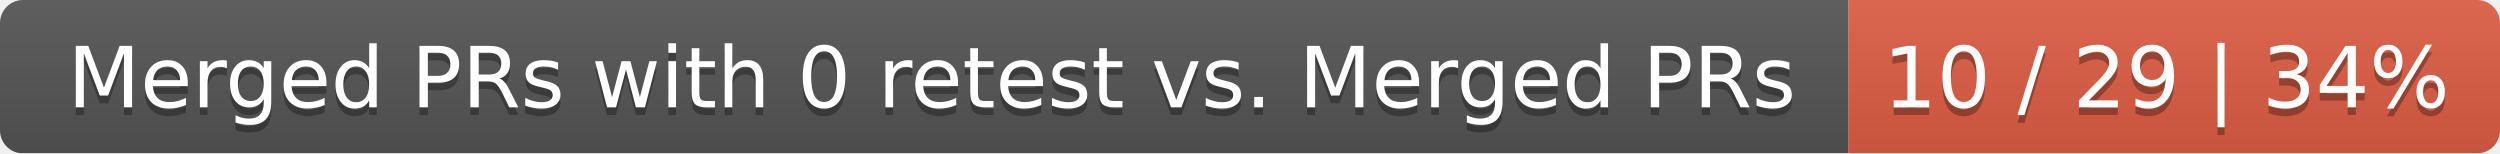
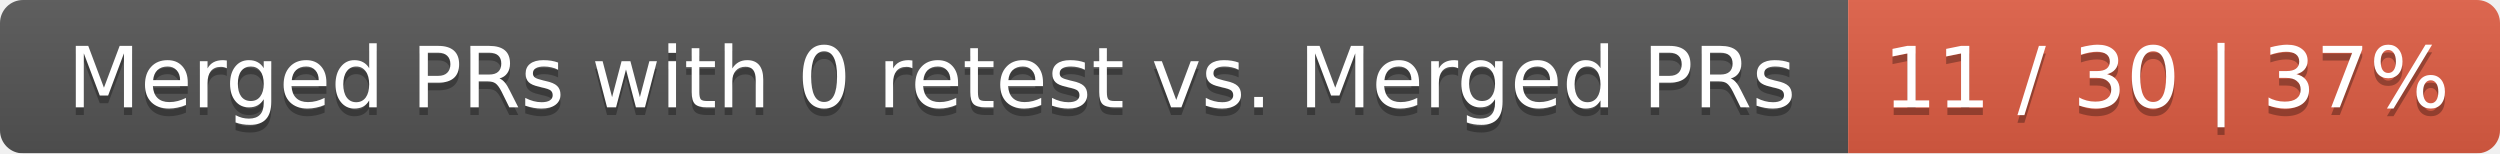
<svg xmlns="http://www.w3.org/2000/svg" width="326" height="20">
  <linearGradient id="smooth" x2="0" y2="100%">
    <stop offset="0" stop-color="#bbb" stop-opacity=".1" />
    <stop offset="1" stop-opacity=".1" />
  </linearGradient>
  <mask id="round">
    <rect width="326" height="20" rx="3" fill="#fff" />
  </mask>
  <g mask="url(#round)">
    <rect width="241" height="20" fill="#555" />
    <rect x="241" width="85" height="20" fill="#e05d44" />
    <rect width="326" height="20" fill="url(#smooth)" />
  </g>
  <g fill="#fff" text-anchor="middle" font-family="DejaVu Sans,Verdana,Geneva,sans-serif" font-size="11">
    <text x="121.5" y="15" fill="#010101" fill-opacity=".3">Merged PRs with 0 retest vs. Merged PRs</text>
    <text x="121.5" y="14">Merged PRs with 0 retest vs. Merged PRs</text>
-     <text x="282.5" y="15" fill="#010101" fill-opacity=".3">10 / 29 | 34%</text>
-     <text x="282.5" y="14">10 / 29 | 34%</text>
+     <text x="282.5" y="15" fill="#010101" fill-opacity=".3">11 / 30 | 37%</text>
+     <text x="282.5" y="14">11 / 30 | 37%</text>
  </g>
</svg>
